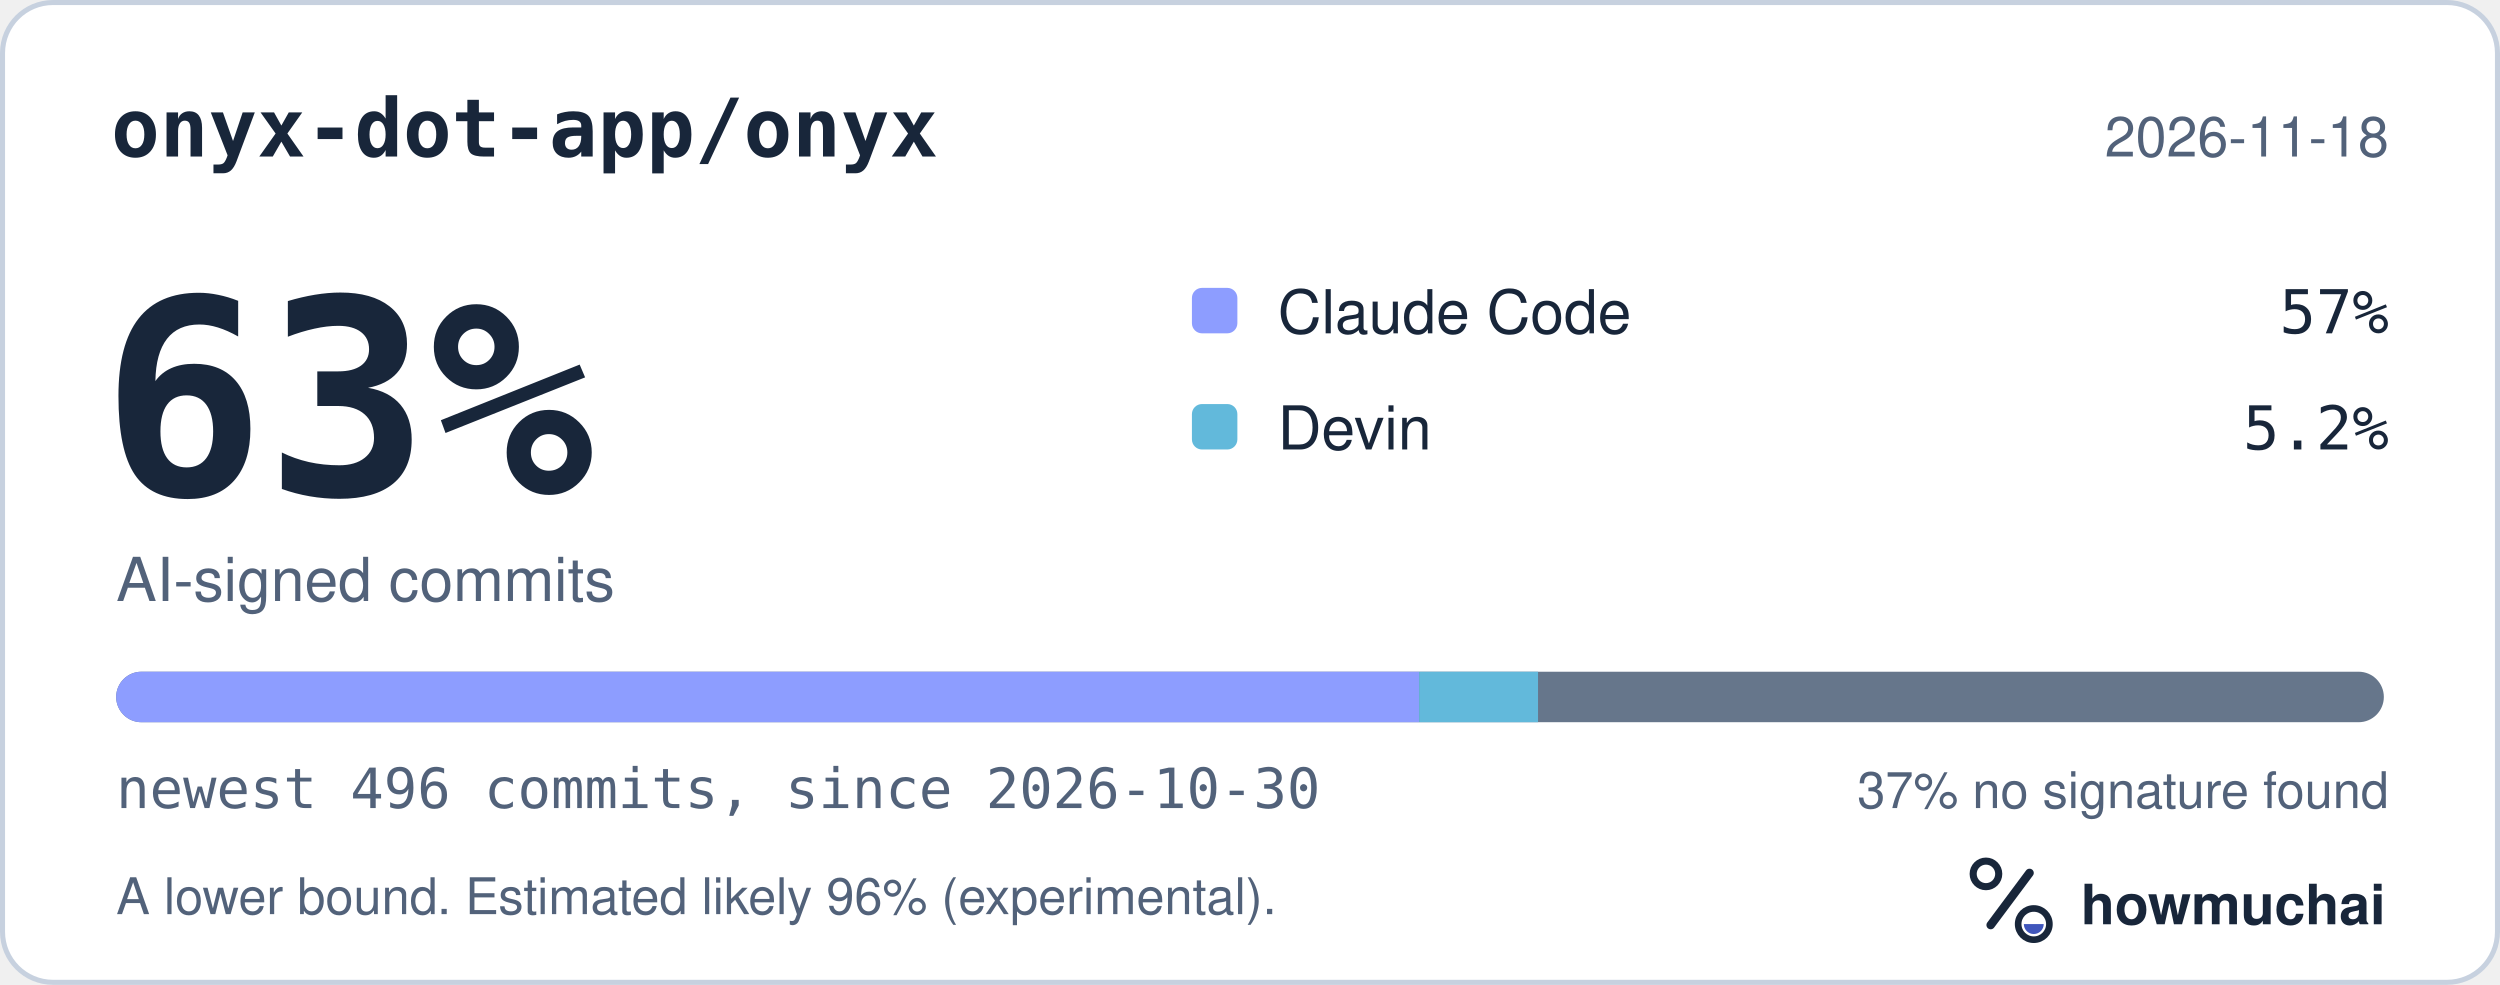
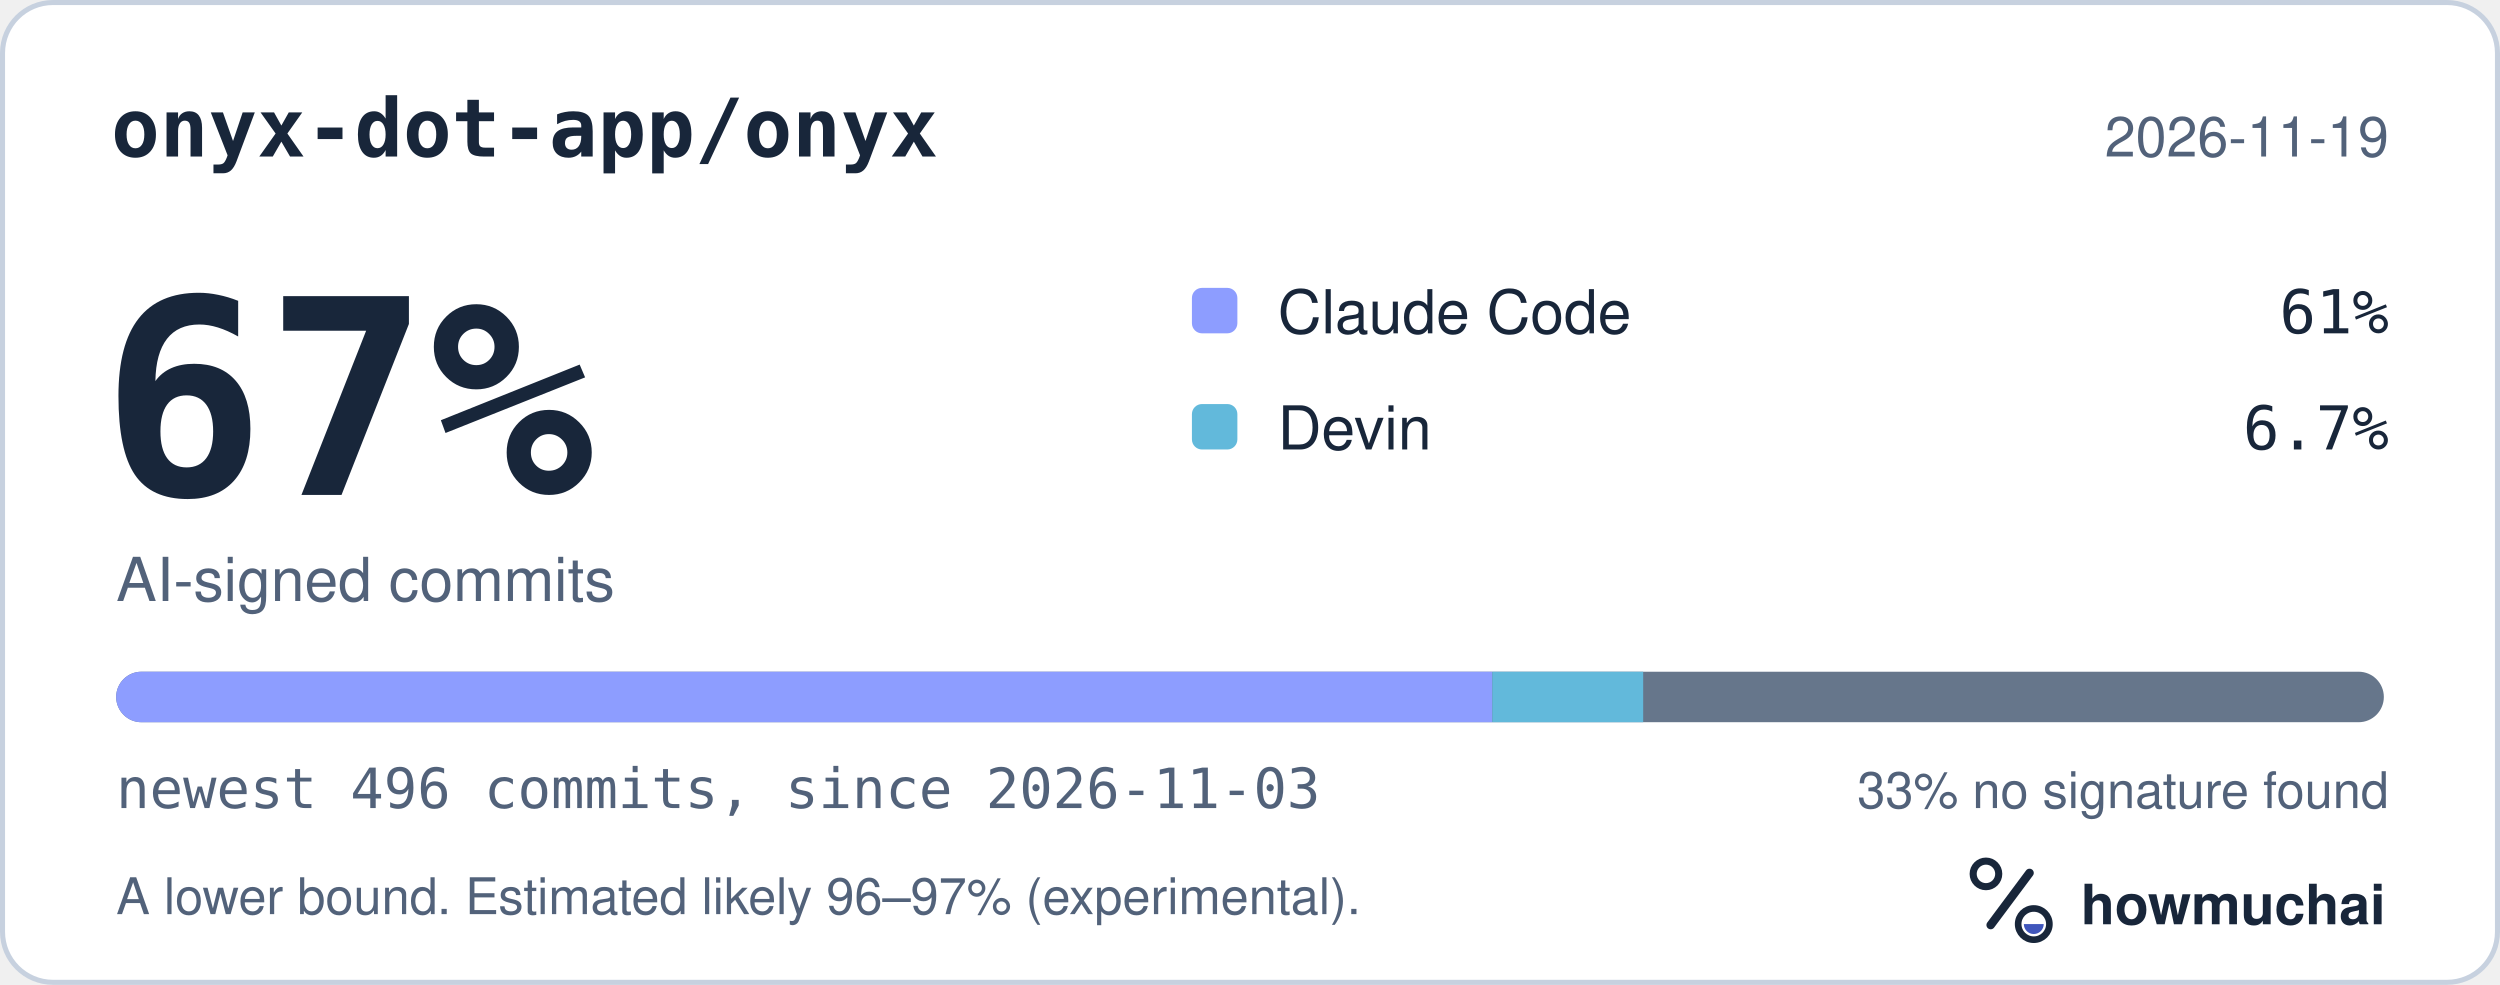
<svg xmlns="http://www.w3.org/2000/svg" width="495" height="195" viewBox="0 0 495 195" role="img" aria-labelledby="hm-t hm-d">
  <rect x="0.5" y="0.5" width="494" height="194" rx="10" fill="#FFFFFF" stroke="#C7D1DF" />
  <text x="22" y="31" fill="#18263A" font-family="ui-monospace, SF Mono, Menlo, Consolas, IBM Plex Mono, monospace" font-size="16" font-weight="600">onyx-dot-app/onyx</text>
-   <text x="473" y="31" fill="#52627A" font-family="-apple-system, BlinkMacSystemFont, Segoe UI, Helvetica, Arial, Fira Sans, sans-serif" font-size="11" text-anchor="end">2026-11-18</text>
-   <text x="20" y="98" fill="#18263A" font-family="ui-monospace, SF Mono, Menlo, Consolas, IBM Plex Mono, monospace" font-size="54" font-weight="700">63%</text>
+   <text x="473" y="31" fill="#52627A" font-family="-apple-system, BlinkMacSystemFont, Segoe UI, Helvetica, Arial, Fira Sans, sans-serif" font-size="11" text-anchor="end">2026-11-19</text>
+   <text x="20" y="98" fill="#18263A" font-family="ui-monospace, SF Mono, Menlo, Consolas, IBM Plex Mono, monospace" font-size="54" font-weight="700">67%</text>
  <text x="23" y="119" fill="#52627A" font-family="-apple-system, BlinkMacSystemFont, Segoe UI, Helvetica, Arial, Fira Sans, sans-serif" font-size="12">AI-signed commits</text>
  <rect x="236" y="57" width="9" height="9" rx="2" fill="#8D9DFF" />
  <text x="253" y="66" fill="#18263A" font-family="-apple-system, BlinkMacSystemFont, Segoe UI, Helvetica, Arial, Fira Sans, sans-serif" font-size="12">Claude Code</text>
-   <text x="473" y="66" fill="#18263A" font-family="ui-monospace, SF Mono, Menlo, Consolas, IBM Plex Mono, monospace" font-size="12" text-anchor="end">57%</text>
+   <text x="473" y="66" fill="#18263A" font-family="ui-monospace, SF Mono, Menlo, Consolas, IBM Plex Mono, monospace" font-size="12" text-anchor="end">61%</text>
  <rect x="236" y="80" width="9" height="9" rx="2" fill="#62B9DB" />
  <text x="253" y="89" fill="#18263A" font-family="-apple-system, BlinkMacSystemFont, Segoe UI, Helvetica, Arial, Fira Sans, sans-serif" font-size="12">Devin</text>
-   <text x="473" y="89" fill="#18263A" font-family="ui-monospace, SF Mono, Menlo, Consolas, IBM Plex Mono, monospace" font-size="12" text-anchor="end">5.2%</text>
+   <text x="473" y="89" fill="#18263A" font-family="ui-monospace, SF Mono, Menlo, Consolas, IBM Plex Mono, monospace" font-size="12" text-anchor="end">6.7%</text>
  <defs>
    <clipPath id="hm-bar">
      <rect x="23" y="133" width="449" height="10" rx="5" />
    </clipPath>
  </defs>
  <rect x="23" y="133" width="449" height="10" rx="5" fill="#66768B" />
  <g clip-path="url(#hm-bar)">
-     <rect x="23.00" y="133" width="257.99" height="10" fill="#8D9DFF" />
-     <rect x="280.99" y="133" width="23.54" height="10" fill="#62B9DB" />
+     <rect x="23.00" y="133" width="272.48" height="10" fill="#8D9DFF" />
+     <rect x="295.48" y="133" width="29.87" height="10" fill="#62B9DB" />
  </g>
-   <text x="23" y="160" fill="#52627A" font-family="ui-monospace, SF Mono, Menlo, Consolas, IBM Plex Mono, monospace" font-size="11">newest 496 commits, since 2026-10-30</text>
-   <text x="473" y="160" fill="#52627A" font-family="-apple-system, BlinkMacSystemFont, Segoe UI, Helvetica, Arial, Fira Sans, sans-serif" font-size="10" text-anchor="end">37% no signature found</text>
-   <text x="23" y="181" fill="#52627A" font-family="-apple-system, BlinkMacSystemFont, Segoe UI, Helvetica, Arial, Fira Sans, sans-serif" font-size="10">A lower bound. Estimated likely 96% (experimental).</text>
+   <text x="23" y="160" fill="#52627A" font-family="ui-monospace, SF Mono, Menlo, Consolas, IBM Plex Mono, monospace" font-size="11">newest 496 commits, since 2026-11-03</text>
+   <text x="473" y="160" fill="#52627A" font-family="-apple-system, BlinkMacSystemFont, Segoe UI, Helvetica, Arial, Fira Sans, sans-serif" font-size="10" text-anchor="end">33% no signature found</text>
+   <text x="23" y="181" fill="#52627A" font-family="-apple-system, BlinkMacSystemFont, Segoe UI, Helvetica, Arial, Fira Sans, sans-serif" font-size="10">A lower bound. Estimated likely 96–97% (experimental).</text>
  <g transform="translate(386 166) scale(0.046875)">
    <circle cx="154" cy="150" r="54" fill="none" stroke="#18263A" stroke-width="30" />
    <path d="M174 366 338 146" fill="none" stroke="#18263A" stroke-width="36" stroke-linecap="round" />
    <circle cx="356" cy="362" r="66" fill="none" stroke="#18263A" stroke-width="28" />
    <path d="M314 362a42 42 0 0 0 84 0Z" fill="#4056BC" />
  </g>
  <text x="412" y="183" fill="#18263A" font-family="-apple-system, BlinkMacSystemFont, Segoe UI, Helvetica, Arial, Fira Sans, sans-serif" font-size="11" font-weight="650">howmuchai</text>
</svg>
